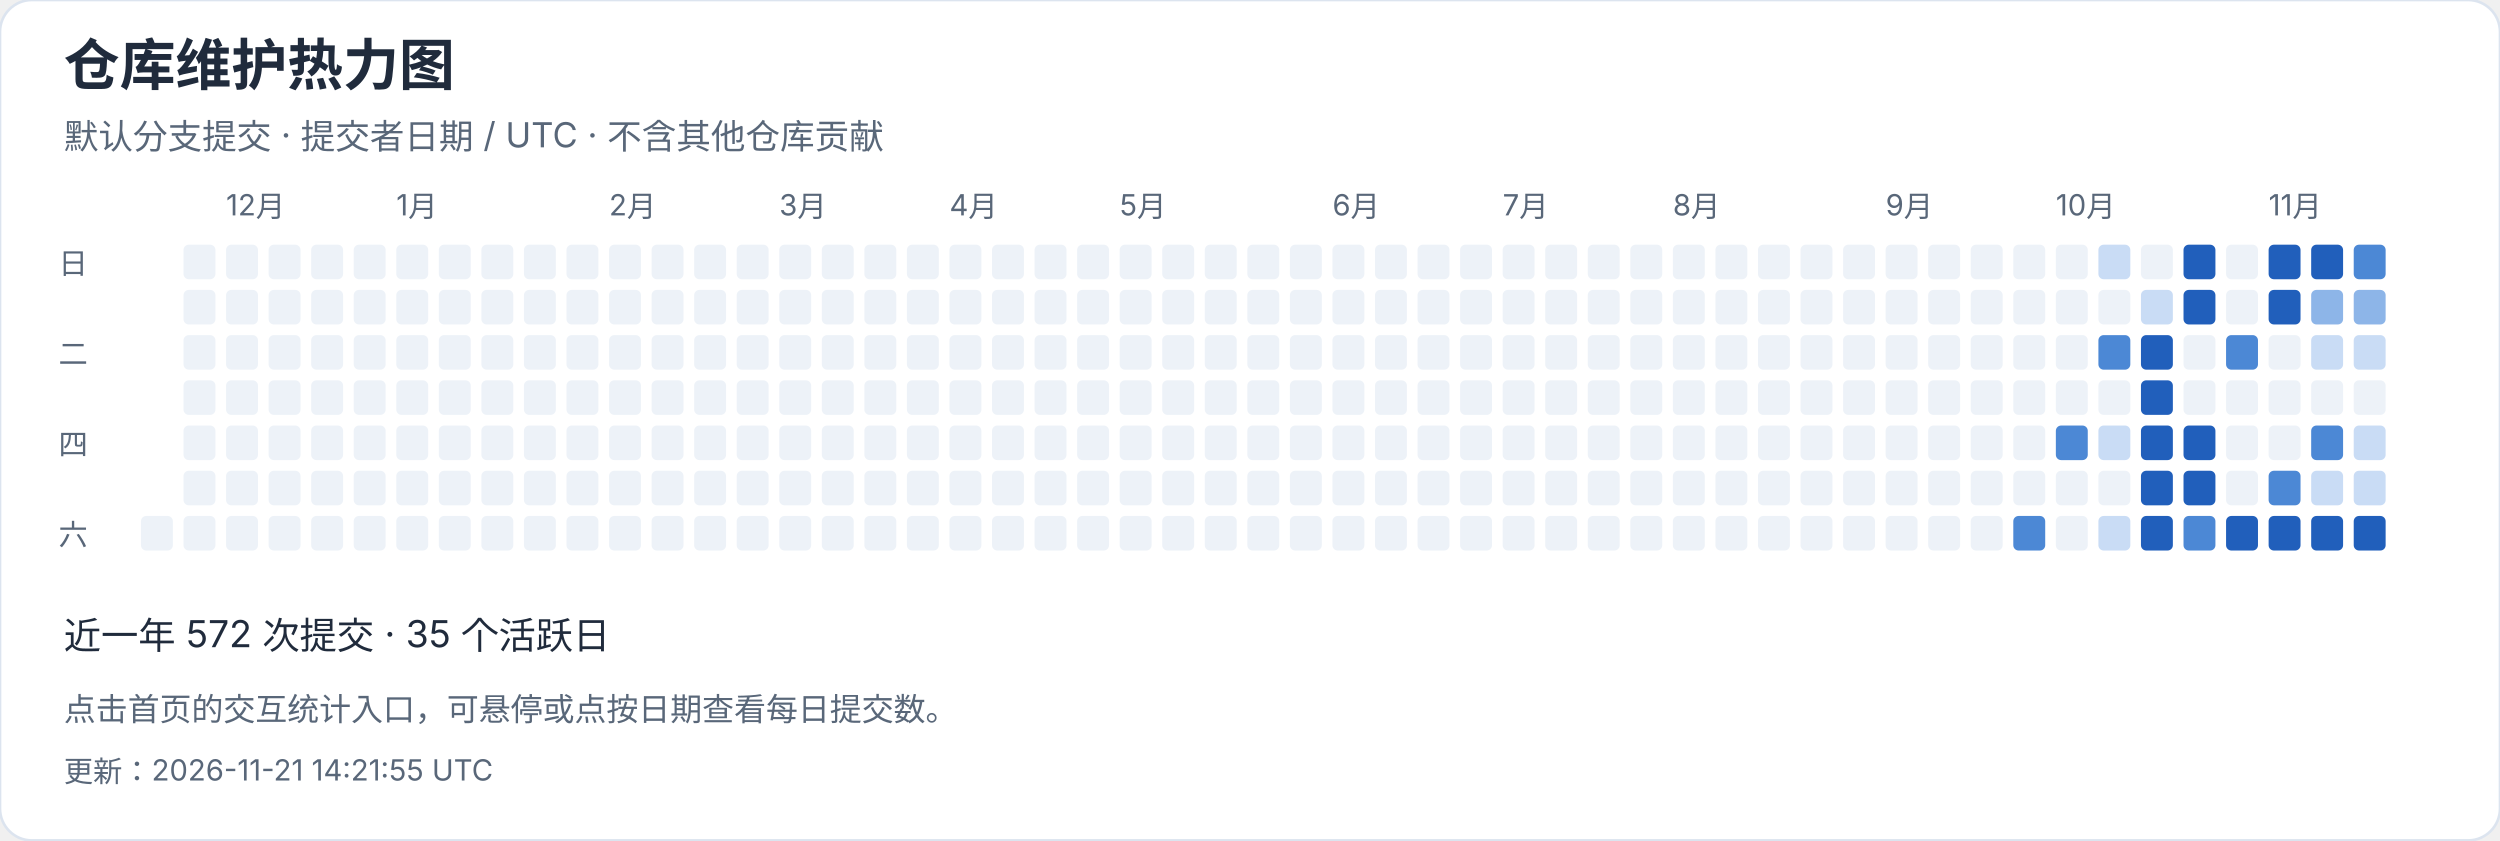
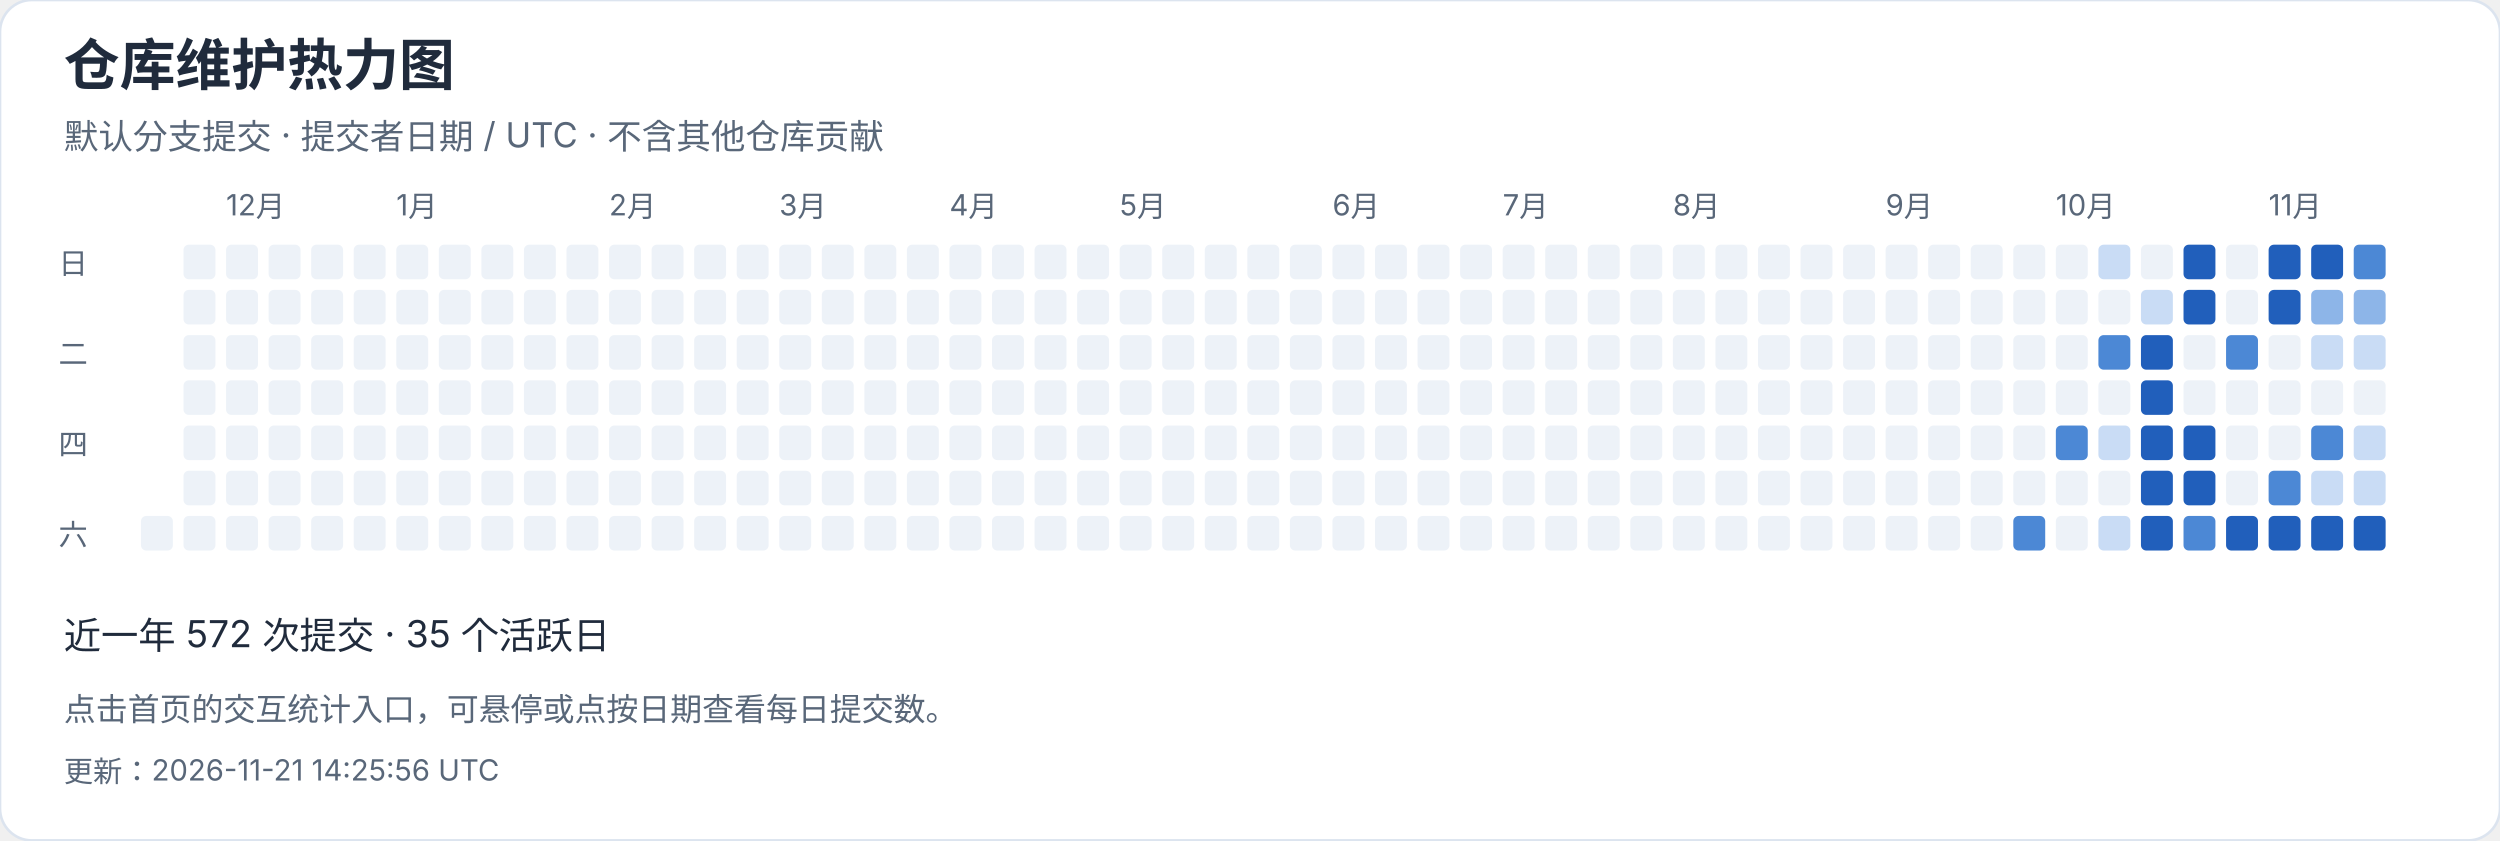
<svg xmlns="http://www.w3.org/2000/svg" width="940" height="316" viewBox="0 0 940 316" role="img" aria-label="仓库维护热力图">
  <style>text{font-family:-apple-system,BlinkMacSystemFont,"Segoe UI","PingFang SC","Microsoft YaHei",sans-serif;font-variant-numeric:tabular-nums}</style>
  <rect width="940" height="316" rx="12" fill="white" stroke="#dce4ef" />
  <text x="24" y="32" font-size="21" fill="#202b3c" font-weight="650" text-anchor="start">仓库维护热力图</text>
  <text x="24" y="56" font-size="13" fill="#596779" font-weight="400" text-anchor="start">默认分支提交 · 提交者日期 / UTC · 不含其他仓库贡献</text>
  <rect x="53" y="194" width="12" height="13" rx="2" fill="#edf2f8" />
  <rect x="69" y="92" width="12" height="13" rx="2" fill="#edf2f8" />
  <rect x="69" y="109" width="12" height="13" rx="2" fill="#edf2f8" />
  <rect x="69" y="126" width="12" height="13" rx="2" fill="#edf2f8" />
  <rect x="69" y="143" width="12" height="13" rx="2" fill="#edf2f8" />
  <rect x="69" y="160" width="12" height="13" rx="2" fill="#edf2f8" />
  <rect x="69" y="177" width="12" height="13" rx="2" fill="#edf2f8" />
  <rect x="69" y="194" width="12" height="13" rx="2" fill="#edf2f8" />
  <rect x="85" y="92" width="12" height="13" rx="2" fill="#edf2f8" />
  <text x="85" y="81" font-size="11" fill="#596779" font-weight="400" text-anchor="start">12月</text>
  <rect x="85" y="109" width="12" height="13" rx="2" fill="#edf2f8" />
  <rect x="85" y="126" width="12" height="13" rx="2" fill="#edf2f8" />
  <rect x="85" y="143" width="12" height="13" rx="2" fill="#edf2f8" />
  <rect x="85" y="160" width="12" height="13" rx="2" fill="#edf2f8" />
  <rect x="85" y="177" width="12" height="13" rx="2" fill="#edf2f8" />
  <rect x="85" y="194" width="12" height="13" rx="2" fill="#edf2f8" />
  <rect x="101" y="92" width="12" height="13" rx="2" fill="#edf2f8" />
  <rect x="101" y="109" width="12" height="13" rx="2" fill="#edf2f8" />
  <rect x="101" y="126" width="12" height="13" rx="2" fill="#edf2f8" />
  <rect x="101" y="143" width="12" height="13" rx="2" fill="#edf2f8" />
  <rect x="101" y="160" width="12" height="13" rx="2" fill="#edf2f8" />
  <rect x="101" y="177" width="12" height="13" rx="2" fill="#edf2f8" />
  <rect x="101" y="194" width="12" height="13" rx="2" fill="#edf2f8" />
  <rect x="117" y="92" width="12" height="13" rx="2" fill="#edf2f8" />
  <rect x="117" y="109" width="12" height="13" rx="2" fill="#edf2f8" />
  <rect x="117" y="126" width="12" height="13" rx="2" fill="#edf2f8" />
  <rect x="117" y="143" width="12" height="13" rx="2" fill="#edf2f8" />
  <rect x="117" y="160" width="12" height="13" rx="2" fill="#edf2f8" />
  <rect x="117" y="177" width="12" height="13" rx="2" fill="#edf2f8" />
  <rect x="117" y="194" width="12" height="13" rx="2" fill="#edf2f8" />
  <rect x="133" y="92" width="12" height="13" rx="2" fill="#edf2f8" />
  <rect x="133" y="109" width="12" height="13" rx="2" fill="#edf2f8" />
  <rect x="133" y="126" width="12" height="13" rx="2" fill="#edf2f8" />
  <rect x="133" y="143" width="12" height="13" rx="2" fill="#edf2f8" />
  <rect x="133" y="160" width="12" height="13" rx="2" fill="#edf2f8" />
  <rect x="133" y="177" width="12" height="13" rx="2" fill="#edf2f8" />
  <rect x="133" y="194" width="12" height="13" rx="2" fill="#edf2f8" />
  <rect x="149" y="92" width="12" height="13" rx="2" fill="#edf2f8" />
  <rect x="149" y="109" width="12" height="13" rx="2" fill="#edf2f8" />
  <rect x="149" y="126" width="12" height="13" rx="2" fill="#edf2f8" />
  <rect x="149" y="143" width="12" height="13" rx="2" fill="#edf2f8" />
  <text x="149" y="81" font-size="11" fill="#596779" font-weight="400" text-anchor="start">1月</text>
  <rect x="149" y="160" width="12" height="13" rx="2" fill="#edf2f8" />
  <rect x="149" y="177" width="12" height="13" rx="2" fill="#edf2f8" />
  <rect x="149" y="194" width="12" height="13" rx="2" fill="#edf2f8" />
  <rect x="165" y="92" width="12" height="13" rx="2" fill="#edf2f8" />
  <rect x="165" y="109" width="12" height="13" rx="2" fill="#edf2f8" />
  <rect x="165" y="126" width="12" height="13" rx="2" fill="#edf2f8" />
  <rect x="165" y="143" width="12" height="13" rx="2" fill="#edf2f8" />
  <rect x="165" y="160" width="12" height="13" rx="2" fill="#edf2f8" />
  <rect x="165" y="177" width="12" height="13" rx="2" fill="#edf2f8" />
  <rect x="165" y="194" width="12" height="13" rx="2" fill="#edf2f8" />
  <rect x="181" y="92" width="12" height="13" rx="2" fill="#edf2f8" />
  <rect x="181" y="109" width="12" height="13" rx="2" fill="#edf2f8" />
  <rect x="181" y="126" width="12" height="13" rx="2" fill="#edf2f8" />
  <rect x="181" y="143" width="12" height="13" rx="2" fill="#edf2f8" />
  <rect x="181" y="160" width="12" height="13" rx="2" fill="#edf2f8" />
  <rect x="181" y="177" width="12" height="13" rx="2" fill="#edf2f8" />
  <rect x="181" y="194" width="12" height="13" rx="2" fill="#edf2f8" />
  <rect x="197" y="92" width="12" height="13" rx="2" fill="#edf2f8" />
  <rect x="197" y="109" width="12" height="13" rx="2" fill="#edf2f8" />
  <rect x="197" y="126" width="12" height="13" rx="2" fill="#edf2f8" />
  <rect x="197" y="143" width="12" height="13" rx="2" fill="#edf2f8" />
  <rect x="197" y="160" width="12" height="13" rx="2" fill="#edf2f8" />
  <rect x="197" y="177" width="12" height="13" rx="2" fill="#edf2f8" />
  <rect x="197" y="194" width="12" height="13" rx="2" fill="#edf2f8" />
  <rect x="213" y="92" width="12" height="13" rx="2" fill="#edf2f8" />
  <rect x="213" y="109" width="12" height="13" rx="2" fill="#edf2f8" />
  <rect x="213" y="126" width="12" height="13" rx="2" fill="#edf2f8" />
  <rect x="213" y="143" width="12" height="13" rx="2" fill="#edf2f8" />
  <rect x="213" y="160" width="12" height="13" rx="2" fill="#edf2f8" />
  <rect x="213" y="177" width="12" height="13" rx="2" fill="#edf2f8" />
  <rect x="213" y="194" width="12" height="13" rx="2" fill="#edf2f8" />
  <text x="229" y="81" font-size="11" fill="#596779" font-weight="400" text-anchor="start">2月</text>
  <rect x="229" y="92" width="12" height="13" rx="2" fill="#edf2f8" />
  <rect x="229" y="109" width="12" height="13" rx="2" fill="#edf2f8" />
  <rect x="229" y="126" width="12" height="13" rx="2" fill="#edf2f8" />
  <rect x="229" y="143" width="12" height="13" rx="2" fill="#edf2f8" />
  <rect x="229" y="160" width="12" height="13" rx="2" fill="#edf2f8" />
  <rect x="229" y="177" width="12" height="13" rx="2" fill="#edf2f8" />
  <rect x="229" y="194" width="12" height="13" rx="2" fill="#edf2f8" />
  <rect x="245" y="92" width="12" height="13" rx="2" fill="#edf2f8" />
  <rect x="245" y="109" width="12" height="13" rx="2" fill="#edf2f8" />
  <rect x="245" y="126" width="12" height="13" rx="2" fill="#edf2f8" />
  <rect x="245" y="143" width="12" height="13" rx="2" fill="#edf2f8" />
  <rect x="245" y="160" width="12" height="13" rx="2" fill="#edf2f8" />
  <rect x="245" y="177" width="12" height="13" rx="2" fill="#edf2f8" />
  <rect x="245" y="194" width="12" height="13" rx="2" fill="#edf2f8" />
  <rect x="261" y="92" width="12" height="13" rx="2" fill="#edf2f8" />
  <rect x="261" y="109" width="12" height="13" rx="2" fill="#edf2f8" />
  <rect x="261" y="126" width="12" height="13" rx="2" fill="#edf2f8" />
  <rect x="261" y="143" width="12" height="13" rx="2" fill="#edf2f8" />
  <rect x="261" y="160" width="12" height="13" rx="2" fill="#edf2f8" />
  <rect x="261" y="177" width="12" height="13" rx="2" fill="#edf2f8" />
  <rect x="261" y="194" width="12" height="13" rx="2" fill="#edf2f8" />
  <rect x="277" y="92" width="12" height="13" rx="2" fill="#edf2f8" />
  <rect x="277" y="109" width="12" height="13" rx="2" fill="#edf2f8" />
  <rect x="277" y="126" width="12" height="13" rx="2" fill="#edf2f8" />
  <rect x="277" y="143" width="12" height="13" rx="2" fill="#edf2f8" />
  <rect x="277" y="160" width="12" height="13" rx="2" fill="#edf2f8" />
  <rect x="277" y="177" width="12" height="13" rx="2" fill="#edf2f8" />
  <rect x="277" y="194" width="12" height="13" rx="2" fill="#edf2f8" />
  <text x="293" y="81" font-size="11" fill="#596779" font-weight="400" text-anchor="start">3月</text>
  <rect x="293" y="92" width="12" height="13" rx="2" fill="#edf2f8" />
  <rect x="293" y="109" width="12" height="13" rx="2" fill="#edf2f8" />
  <rect x="293" y="126" width="12" height="13" rx="2" fill="#edf2f8" />
  <rect x="293" y="143" width="12" height="13" rx="2" fill="#edf2f8" />
  <rect x="293" y="160" width="12" height="13" rx="2" fill="#edf2f8" />
  <rect x="293" y="177" width="12" height="13" rx="2" fill="#edf2f8" />
  <rect x="293" y="194" width="12" height="13" rx="2" fill="#edf2f8" />
  <rect x="309" y="92" width="12" height="13" rx="2" fill="#edf2f8" />
  <rect x="309" y="109" width="12" height="13" rx="2" fill="#edf2f8" />
  <rect x="309" y="126" width="12" height="13" rx="2" fill="#edf2f8" />
  <rect x="309" y="143" width="12" height="13" rx="2" fill="#edf2f8" />
  <rect x="309" y="160" width="12" height="13" rx="2" fill="#edf2f8" />
  <rect x="309" y="177" width="12" height="13" rx="2" fill="#edf2f8" />
  <rect x="309" y="194" width="12" height="13" rx="2" fill="#edf2f8" />
  <rect x="325" y="92" width="12" height="13" rx="2" fill="#edf2f8" />
  <rect x="325" y="109" width="12" height="13" rx="2" fill="#edf2f8" />
  <rect x="325" y="126" width="12" height="13" rx="2" fill="#edf2f8" />
  <rect x="325" y="143" width="12" height="13" rx="2" fill="#edf2f8" />
  <rect x="325" y="160" width="12" height="13" rx="2" fill="#edf2f8" />
  <rect x="325" y="177" width="12" height="13" rx="2" fill="#edf2f8" />
  <rect x="325" y="194" width="12" height="13" rx="2" fill="#edf2f8" />
  <rect x="341" y="92" width="12" height="13" rx="2" fill="#edf2f8" />
  <rect x="341" y="109" width="12" height="13" rx="2" fill="#edf2f8" />
  <rect x="341" y="126" width="12" height="13" rx="2" fill="#edf2f8" />
  <rect x="341" y="143" width="12" height="13" rx="2" fill="#edf2f8" />
  <rect x="341" y="160" width="12" height="13" rx="2" fill="#edf2f8" />
  <rect x="341" y="177" width="12" height="13" rx="2" fill="#edf2f8" />
  <rect x="341" y="194" width="12" height="13" rx="2" fill="#edf2f8" />
  <rect x="357" y="92" width="12" height="13" rx="2" fill="#edf2f8" />
  <rect x="357" y="109" width="12" height="13" rx="2" fill="#edf2f8" />
  <rect x="357" y="126" width="12" height="13" rx="2" fill="#edf2f8" />
  <text x="357" y="81" font-size="11" fill="#596779" font-weight="400" text-anchor="start">4月</text>
  <rect x="357" y="143" width="12" height="13" rx="2" fill="#edf2f8" />
  <rect x="357" y="160" width="12" height="13" rx="2" fill="#edf2f8" />
  <rect x="357" y="177" width="12" height="13" rx="2" fill="#edf2f8" />
  <rect x="357" y="194" width="12" height="13" rx="2" fill="#edf2f8" />
  <rect x="373" y="92" width="12" height="13" rx="2" fill="#edf2f8" />
  <rect x="373" y="109" width="12" height="13" rx="2" fill="#edf2f8" />
  <rect x="373" y="126" width="12" height="13" rx="2" fill="#edf2f8" />
  <rect x="373" y="143" width="12" height="13" rx="2" fill="#edf2f8" />
  <rect x="373" y="160" width="12" height="13" rx="2" fill="#edf2f8" />
  <rect x="373" y="177" width="12" height="13" rx="2" fill="#edf2f8" />
  <rect x="373" y="194" width="12" height="13" rx="2" fill="#edf2f8" />
  <rect x="389" y="92" width="12" height="13" rx="2" fill="#edf2f8" />
  <rect x="389" y="109" width="12" height="13" rx="2" fill="#edf2f8" />
  <rect x="389" y="126" width="12" height="13" rx="2" fill="#edf2f8" />
  <rect x="389" y="143" width="12" height="13" rx="2" fill="#edf2f8" />
  <rect x="389" y="160" width="12" height="13" rx="2" fill="#edf2f8" />
  <rect x="389" y="177" width="12" height="13" rx="2" fill="#edf2f8" />
  <rect x="389" y="194" width="12" height="13" rx="2" fill="#edf2f8" />
  <rect x="405" y="92" width="12" height="13" rx="2" fill="#edf2f8" />
  <rect x="405" y="109" width="12" height="13" rx="2" fill="#edf2f8" />
  <rect x="405" y="126" width="12" height="13" rx="2" fill="#edf2f8" />
  <rect x="405" y="143" width="12" height="13" rx="2" fill="#edf2f8" />
  <rect x="405" y="160" width="12" height="13" rx="2" fill="#edf2f8" />
  <rect x="405" y="177" width="12" height="13" rx="2" fill="#edf2f8" />
  <rect x="405" y="194" width="12" height="13" rx="2" fill="#edf2f8" />
  <rect x="421" y="92" width="12" height="13" rx="2" fill="#edf2f8" />
  <rect x="421" y="109" width="12" height="13" rx="2" fill="#edf2f8" />
  <rect x="421" y="126" width="12" height="13" rx="2" fill="#edf2f8" />
  <rect x="421" y="143" width="12" height="13" rx="2" fill="#edf2f8" />
  <rect x="421" y="160" width="12" height="13" rx="2" fill="#edf2f8" />
  <text x="421" y="81" font-size="11" fill="#596779" font-weight="400" text-anchor="start">5月</text>
  <rect x="421" y="177" width="12" height="13" rx="2" fill="#edf2f8" />
  <rect x="421" y="194" width="12" height="13" rx="2" fill="#edf2f8" />
  <rect x="437" y="92" width="12" height="13" rx="2" fill="#edf2f8" />
  <rect x="437" y="109" width="12" height="13" rx="2" fill="#edf2f8" />
  <rect x="437" y="126" width="12" height="13" rx="2" fill="#edf2f8" />
  <rect x="437" y="143" width="12" height="13" rx="2" fill="#edf2f8" />
  <rect x="437" y="160" width="12" height="13" rx="2" fill="#edf2f8" />
  <rect x="437" y="177" width="12" height="13" rx="2" fill="#edf2f8" />
  <rect x="437" y="194" width="12" height="13" rx="2" fill="#edf2f8" />
  <rect x="453" y="92" width="12" height="13" rx="2" fill="#edf2f8" />
  <rect x="453" y="109" width="12" height="13" rx="2" fill="#edf2f8" />
  <rect x="453" y="126" width="12" height="13" rx="2" fill="#edf2f8" />
  <rect x="453" y="143" width="12" height="13" rx="2" fill="#edf2f8" />
  <rect x="453" y="160" width="12" height="13" rx="2" fill="#edf2f8" />
  <rect x="453" y="177" width="12" height="13" rx="2" fill="#edf2f8" />
  <rect x="453" y="194" width="12" height="13" rx="2" fill="#edf2f8" />
  <rect x="469" y="92" width="12" height="13" rx="2" fill="#edf2f8" />
  <rect x="469" y="109" width="12" height="13" rx="2" fill="#edf2f8" />
  <rect x="469" y="126" width="12" height="13" rx="2" fill="#edf2f8" />
  <rect x="469" y="143" width="12" height="13" rx="2" fill="#edf2f8" />
  <rect x="469" y="160" width="12" height="13" rx="2" fill="#edf2f8" />
  <rect x="469" y="177" width="12" height="13" rx="2" fill="#edf2f8" />
  <rect x="469" y="194" width="12" height="13" rx="2" fill="#edf2f8" />
  <rect x="485" y="92" width="12" height="13" rx="2" fill="#edf2f8" />
  <rect x="485" y="109" width="12" height="13" rx="2" fill="#edf2f8" />
  <rect x="485" y="126" width="12" height="13" rx="2" fill="#edf2f8" />
  <rect x="485" y="143" width="12" height="13" rx="2" fill="#edf2f8" />
  <rect x="485" y="160" width="12" height="13" rx="2" fill="#edf2f8" />
  <rect x="485" y="177" width="12" height="13" rx="2" fill="#edf2f8" />
  <rect x="485" y="194" width="12" height="13" rx="2" fill="#edf2f8" />
  <rect x="501" y="92" width="12" height="13" rx="2" fill="#edf2f8" />
  <text x="501" y="81" font-size="11" fill="#596779" font-weight="400" text-anchor="start">6月</text>
  <rect x="501" y="109" width="12" height="13" rx="2" fill="#edf2f8" />
  <rect x="501" y="126" width="12" height="13" rx="2" fill="#edf2f8" />
  <rect x="501" y="143" width="12" height="13" rx="2" fill="#edf2f8" />
  <rect x="501" y="160" width="12" height="13" rx="2" fill="#edf2f8" />
  <rect x="501" y="177" width="12" height="13" rx="2" fill="#edf2f8" />
  <rect x="501" y="194" width="12" height="13" rx="2" fill="#edf2f8" />
  <rect x="517" y="92" width="12" height="13" rx="2" fill="#edf2f8" />
  <rect x="517" y="109" width="12" height="13" rx="2" fill="#edf2f8" />
  <rect x="517" y="126" width="12" height="13" rx="2" fill="#edf2f8" />
  <rect x="517" y="143" width="12" height="13" rx="2" fill="#edf2f8" />
  <rect x="517" y="160" width="12" height="13" rx="2" fill="#edf2f8" />
  <rect x="517" y="177" width="12" height="13" rx="2" fill="#edf2f8" />
  <rect x="517" y="194" width="12" height="13" rx="2" fill="#edf2f8" />
  <rect x="533" y="92" width="12" height="13" rx="2" fill="#edf2f8" />
  <rect x="533" y="109" width="12" height="13" rx="2" fill="#edf2f8" />
  <rect x="533" y="126" width="12" height="13" rx="2" fill="#edf2f8" />
  <rect x="533" y="143" width="12" height="13" rx="2" fill="#edf2f8" />
  <rect x="533" y="160" width="12" height="13" rx="2" fill="#edf2f8" />
  <rect x="533" y="177" width="12" height="13" rx="2" fill="#edf2f8" />
  <rect x="533" y="194" width="12" height="13" rx="2" fill="#edf2f8" />
  <rect x="549" y="92" width="12" height="13" rx="2" fill="#edf2f8" />
  <rect x="549" y="109" width="12" height="13" rx="2" fill="#edf2f8" />
  <rect x="549" y="126" width="12" height="13" rx="2" fill="#edf2f8" />
  <rect x="549" y="143" width="12" height="13" rx="2" fill="#edf2f8" />
  <rect x="549" y="160" width="12" height="13" rx="2" fill="#edf2f8" />
  <rect x="549" y="177" width="12" height="13" rx="2" fill="#edf2f8" />
  <rect x="549" y="194" width="12" height="13" rx="2" fill="#edf2f8" />
  <rect x="565" y="92" width="12" height="13" rx="2" fill="#edf2f8" />
  <rect x="565" y="109" width="12" height="13" rx="2" fill="#edf2f8" />
  <rect x="565" y="126" width="12" height="13" rx="2" fill="#edf2f8" />
  <text x="565" y="81" font-size="11" fill="#596779" font-weight="400" text-anchor="start">7月</text>
  <rect x="565" y="143" width="12" height="13" rx="2" fill="#edf2f8" />
  <rect x="565" y="160" width="12" height="13" rx="2" fill="#edf2f8" />
  <rect x="565" y="177" width="12" height="13" rx="2" fill="#edf2f8" />
  <rect x="565" y="194" width="12" height="13" rx="2" fill="#edf2f8" />
  <rect x="581" y="92" width="12" height="13" rx="2" fill="#edf2f8" />
  <rect x="581" y="109" width="12" height="13" rx="2" fill="#edf2f8" />
  <rect x="581" y="126" width="12" height="13" rx="2" fill="#edf2f8" />
  <rect x="581" y="143" width="12" height="13" rx="2" fill="#edf2f8" />
  <rect x="581" y="160" width="12" height="13" rx="2" fill="#edf2f8" />
  <rect x="581" y="177" width="12" height="13" rx="2" fill="#edf2f8" />
  <rect x="581" y="194" width="12" height="13" rx="2" fill="#edf2f8" />
  <rect x="597" y="92" width="12" height="13" rx="2" fill="#edf2f8" />
  <rect x="597" y="109" width="12" height="13" rx="2" fill="#edf2f8" />
  <rect x="597" y="126" width="12" height="13" rx="2" fill="#edf2f8" />
  <rect x="597" y="143" width="12" height="13" rx="2" fill="#edf2f8" />
  <rect x="597" y="160" width="12" height="13" rx="2" fill="#edf2f8" />
  <rect x="597" y="177" width="12" height="13" rx="2" fill="#edf2f8" />
  <rect x="597" y="194" width="12" height="13" rx="2" fill="#edf2f8" />
  <rect x="613" y="92" width="12" height="13" rx="2" fill="#edf2f8" />
  <rect x="613" y="109" width="12" height="13" rx="2" fill="#edf2f8" />
  <rect x="613" y="126" width="12" height="13" rx="2" fill="#edf2f8" />
  <rect x="613" y="143" width="12" height="13" rx="2" fill="#edf2f8" />
  <rect x="613" y="160" width="12" height="13" rx="2" fill="#edf2f8" />
  <rect x="613" y="177" width="12" height="13" rx="2" fill="#edf2f8" />
  <rect x="613" y="194" width="12" height="13" rx="2" fill="#edf2f8" />
  <rect x="629" y="92" width="12" height="13" rx="2" fill="#edf2f8" />
  <rect x="629" y="109" width="12" height="13" rx="2" fill="#edf2f8" />
  <rect x="629" y="126" width="12" height="13" rx="2" fill="#edf2f8" />
  <rect x="629" y="143" width="12" height="13" rx="2" fill="#edf2f8" />
  <rect x="629" y="160" width="12" height="13" rx="2" fill="#edf2f8" />
  <rect x="629" y="177" width="12" height="13" rx="2" fill="#edf2f8" />
  <text x="629" y="81" font-size="11" fill="#596779" font-weight="400" text-anchor="start">8月</text>
  <rect x="629" y="194" width="12" height="13" rx="2" fill="#edf2f8" />
  <rect x="645" y="92" width="12" height="13" rx="2" fill="#edf2f8" />
  <rect x="645" y="109" width="12" height="13" rx="2" fill="#edf2f8" />
  <rect x="645" y="126" width="12" height="13" rx="2" fill="#edf2f8" />
  <rect x="645" y="143" width="12" height="13" rx="2" fill="#edf2f8" />
  <rect x="645" y="160" width="12" height="13" rx="2" fill="#edf2f8" />
  <rect x="645" y="177" width="12" height="13" rx="2" fill="#edf2f8" />
  <rect x="645" y="194" width="12" height="13" rx="2" fill="#edf2f8" />
  <rect x="661" y="92" width="12" height="13" rx="2" fill="#edf2f8" />
  <rect x="661" y="109" width="12" height="13" rx="2" fill="#edf2f8" />
  <rect x="661" y="126" width="12" height="13" rx="2" fill="#edf2f8" />
  <rect x="661" y="143" width="12" height="13" rx="2" fill="#edf2f8" />
  <rect x="661" y="160" width="12" height="13" rx="2" fill="#edf2f8" />
  <rect x="661" y="177" width="12" height="13" rx="2" fill="#edf2f8" />
  <rect x="661" y="194" width="12" height="13" rx="2" fill="#edf2f8" />
  <rect x="677" y="92" width="12" height="13" rx="2" fill="#edf2f8" />
  <rect x="677" y="109" width="12" height="13" rx="2" fill="#edf2f8" />
  <rect x="677" y="126" width="12" height="13" rx="2" fill="#edf2f8" />
  <rect x="677" y="143" width="12" height="13" rx="2" fill="#edf2f8" />
  <rect x="677" y="160" width="12" height="13" rx="2" fill="#edf2f8" />
  <rect x="677" y="177" width="12" height="13" rx="2" fill="#edf2f8" />
  <rect x="677" y="194" width="12" height="13" rx="2" fill="#edf2f8" />
  <rect x="693" y="92" width="12" height="13" rx="2" fill="#edf2f8" />
  <rect x="693" y="109" width="12" height="13" rx="2" fill="#edf2f8" />
  <rect x="693" y="126" width="12" height="13" rx="2" fill="#edf2f8" />
  <rect x="693" y="143" width="12" height="13" rx="2" fill="#edf2f8" />
  <rect x="693" y="160" width="12" height="13" rx="2" fill="#edf2f8" />
  <rect x="693" y="177" width="12" height="13" rx="2" fill="#edf2f8" />
  <rect x="693" y="194" width="12" height="13" rx="2" fill="#edf2f8" />
  <rect x="709" y="92" width="12" height="13" rx="2" fill="#edf2f8" />
  <rect x="709" y="109" width="12" height="13" rx="2" fill="#edf2f8" />
  <text x="709" y="81" font-size="11" fill="#596779" font-weight="400" text-anchor="start">9月</text>
  <rect x="709" y="126" width="12" height="13" rx="2" fill="#edf2f8" />
  <rect x="709" y="143" width="12" height="13" rx="2" fill="#edf2f8" />
  <rect x="709" y="160" width="12" height="13" rx="2" fill="#edf2f8" />
  <rect x="709" y="177" width="12" height="13" rx="2" fill="#edf2f8" />
  <rect x="709" y="194" width="12" height="13" rx="2" fill="#edf2f8" />
  <rect x="725" y="92" width="12" height="13" rx="2" fill="#edf2f8" />
  <rect x="725" y="109" width="12" height="13" rx="2" fill="#edf2f8" />
  <rect x="725" y="126" width="12" height="13" rx="2" fill="#edf2f8" />
  <rect x="725" y="143" width="12" height="13" rx="2" fill="#edf2f8" />
  <rect x="725" y="160" width="12" height="13" rx="2" fill="#edf2f8" />
  <rect x="725" y="177" width="12" height="13" rx="2" fill="#edf2f8" />
  <rect x="725" y="194" width="12" height="13" rx="2" fill="#edf2f8" />
  <rect x="741" y="92" width="12" height="13" rx="2" fill="#edf2f8" />
  <rect x="741" y="109" width="12" height="13" rx="2" fill="#edf2f8" />
  <rect x="741" y="126" width="12" height="13" rx="2" fill="#edf2f8" />
  <rect x="741" y="143" width="12" height="13" rx="2" fill="#edf2f8" />
  <rect x="741" y="160" width="12" height="13" rx="2" fill="#edf2f8" />
  <rect x="741" y="177" width="12" height="13" rx="2" fill="#edf2f8" />
  <rect x="741" y="194" width="12" height="13" rx="2" fill="#edf2f8" />
  <rect x="757" y="92" width="12" height="13" rx="2" fill="#edf2f8" />
  <rect x="757" y="109" width="12" height="13" rx="2" fill="#edf2f8" />
  <rect x="757" y="126" width="12" height="13" rx="2" fill="#edf2f8" />
  <rect x="757" y="143" width="12" height="13" rx="2" fill="#edf2f8" />
  <rect x="757" y="160" width="12" height="13" rx="2" fill="#edf2f8" />
  <rect x="757" y="177" width="12" height="13" rx="2" fill="#edf2f8" />
  <rect x="757" y="194" width="12" height="13" rx="2" fill="#4c88d5" />
  <rect x="773" y="92" width="12" height="13" rx="2" fill="#edf2f8" />
  <rect x="773" y="109" width="12" height="13" rx="2" fill="#edf2f8" />
  <rect x="773" y="126" width="12" height="13" rx="2" fill="#edf2f8" />
  <rect x="773" y="143" width="12" height="13" rx="2" fill="#edf2f8" />
  <text x="773" y="81" font-size="11" fill="#596779" font-weight="400" text-anchor="start">10月</text>
  <rect x="773" y="160" width="12" height="13" rx="2" fill="#4c88d5" />
  <rect x="773" y="177" width="12" height="13" rx="2" fill="#edf2f8" />
  <rect x="773" y="194" width="12" height="13" rx="2" fill="#edf2f8" />
  <rect x="789" y="92" width="12" height="13" rx="2" fill="#c9dcf5" />
  <rect x="789" y="109" width="12" height="13" rx="2" fill="#edf2f8" />
  <rect x="789" y="126" width="12" height="13" rx="2" fill="#4c88d5" />
  <rect x="789" y="143" width="12" height="13" rx="2" fill="#edf2f8" />
  <rect x="789" y="160" width="12" height="13" rx="2" fill="#c9dcf5" />
  <rect x="789" y="177" width="12" height="13" rx="2" fill="#edf2f8" />
  <rect x="789" y="194" width="12" height="13" rx="2" fill="#c9dcf5" />
  <rect x="805" y="92" width="12" height="13" rx="2" fill="#edf2f8" />
  <rect x="805" y="109" width="12" height="13" rx="2" fill="#c9dcf5" />
  <rect x="805" y="126" width="12" height="13" rx="2" fill="#215fbb" />
  <rect x="805" y="143" width="12" height="13" rx="2" fill="#215fbb" />
  <rect x="805" y="160" width="12" height="13" rx="2" fill="#215fbb" />
  <rect x="805" y="177" width="12" height="13" rx="2" fill="#215fbb" />
  <rect x="805" y="194" width="12" height="13" rx="2" fill="#215fbb" />
  <rect x="821" y="92" width="12" height="13" rx="2" fill="#215fbb" />
  <rect x="821" y="109" width="12" height="13" rx="2" fill="#215fbb" />
  <rect x="821" y="126" width="12" height="13" rx="2" fill="#edf2f8" />
  <rect x="821" y="143" width="12" height="13" rx="2" fill="#edf2f8" />
  <rect x="821" y="160" width="12" height="13" rx="2" fill="#215fbb" />
  <rect x="821" y="177" width="12" height="13" rx="2" fill="#215fbb" />
  <rect x="821" y="194" width="12" height="13" rx="2" fill="#4c88d5" />
  <rect x="837" y="92" width="12" height="13" rx="2" fill="#edf2f8" />
  <rect x="837" y="109" width="12" height="13" rx="2" fill="#edf2f8" />
  <rect x="837" y="126" width="12" height="13" rx="2" fill="#4c88d5" />
  <rect x="837" y="143" width="12" height="13" rx="2" fill="#edf2f8" />
  <rect x="837" y="160" width="12" height="13" rx="2" fill="#edf2f8" />
  <rect x="837" y="177" width="12" height="13" rx="2" fill="#edf2f8" />
  <rect x="837" y="194" width="12" height="13" rx="2" fill="#215fbb" />
  <text x="853" y="81" font-size="11" fill="#596779" font-weight="400" text-anchor="start">11月</text>
  <rect x="853" y="92" width="12" height="13" rx="2" fill="#215fbb" />
  <rect x="853" y="109" width="12" height="13" rx="2" fill="#215fbb" />
  <rect x="853" y="126" width="12" height="13" rx="2" fill="#edf2f8" />
  <rect x="853" y="143" width="12" height="13" rx="2" fill="#edf2f8" />
  <rect x="853" y="160" width="12" height="13" rx="2" fill="#edf2f8" />
  <rect x="853" y="177" width="12" height="13" rx="2" fill="#4c88d5" />
  <rect x="853" y="194" width="12" height="13" rx="2" fill="#215fbb" />
  <rect x="869" y="92" width="12" height="13" rx="2" fill="#215fbb" />
  <rect x="869" y="109" width="12" height="13" rx="2" fill="#8db5e8" />
  <rect x="869" y="126" width="12" height="13" rx="2" fill="#c9dcf5" />
  <rect x="869" y="143" width="12" height="13" rx="2" fill="#edf2f8" />
  <rect x="869" y="160" width="12" height="13" rx="2" fill="#4c88d5" />
  <rect x="869" y="177" width="12" height="13" rx="2" fill="#c9dcf5" />
  <rect x="869" y="194" width="12" height="13" rx="2" fill="#215fbb" />
  <rect x="885" y="92" width="12" height="13" rx="2" fill="#4c88d5" />
  <rect x="885" y="109" width="12" height="13" rx="2" fill="#8db5e8" />
  <rect x="885" y="126" width="12" height="13" rx="2" fill="#c9dcf5" />
  <rect x="885" y="143" width="12" height="13" rx="2" fill="#edf2f8" />
  <rect x="885" y="160" width="12" height="13" rx="2" fill="#c9dcf5" />
  <rect x="885" y="177" width="12" height="13" rx="2" fill="#c9dcf5" />
  <rect x="885" y="194" width="12" height="13" rx="2" fill="#215fbb" />
  <text x="22" y="103" font-size="11" fill="#596779" font-weight="400" text-anchor="start">日</text>
  <text x="22" y="137" font-size="11" fill="#596779" font-weight="400" text-anchor="start">二</text>
  <text x="22" y="171" font-size="11" fill="#596779" font-weight="400" text-anchor="start">四</text>
  <text x="22" y="205" font-size="11" fill="#596779" font-weight="400" text-anchor="start">六</text>
  <text x="24" y="244" font-size="14" fill="#202b3c" font-weight="400" text-anchor="start">近一年 572 次提交 · 35 个活跃日</text>
  <text x="24" y="271" font-size="12" fill="#596779" font-weight="400" text-anchor="start">点击首页的交互统计入口，可悬停或点按日期查看每日提交数。</text>
-   <text x="24" y="294" font-size="11" fill="#596779" font-weight="400" text-anchor="start">更新：2026-11-21 14:21:55 UTC</text>
+   <text x="24" y="294" font-size="11" fill="#596779" font-weight="400" text-anchor="start">更新：2026-11-21 14:25:56 UTC</text>
</svg>
